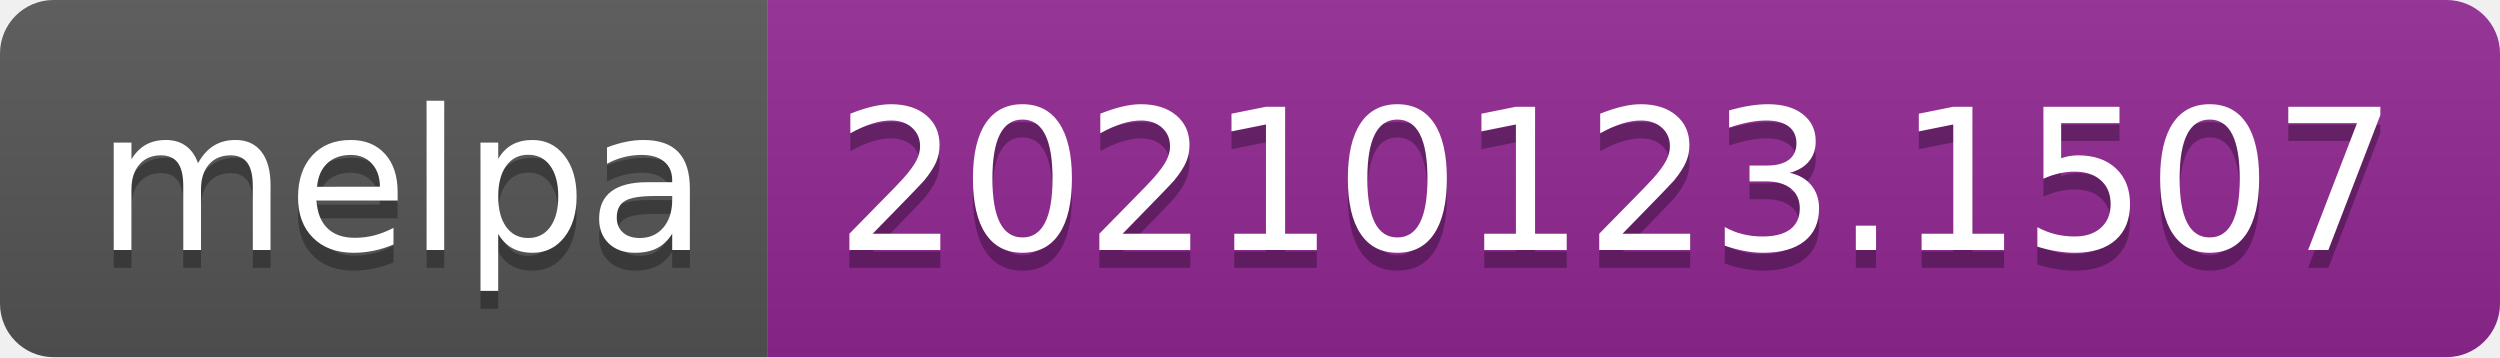
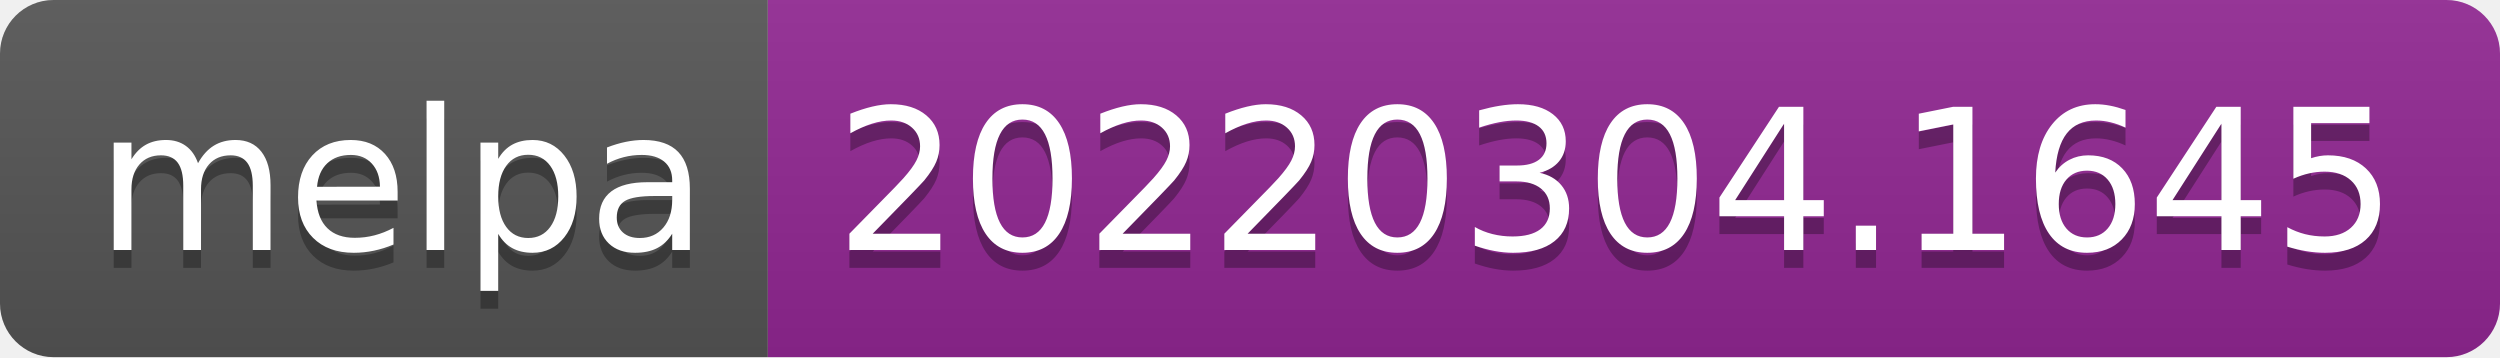
- <svg xmlns="http://www.w3.org/2000/svg" width="140" height="20" role="img" aria-label="melpa: 20210123.1507">
+ <svg xmlns="http://www.w3.org/2000/svg" width="140" height="20" role="img" aria-label="melpa: 20220304.1645">
  <linearGradient id="s" x2="0" y2="100%">
    <stop offset="0" stop-color="#bbb" stop-opacity=".1" />
    <stop offset="1" stop-opacity=".1" />
  </linearGradient>
  <clipPath id="r">
    <rect width="140" height="20" rx="3" fill="#fff" />
  </clipPath>
  <g clip-path="url(#r)">
    <rect width="43" height="20" fill="#555" />
    <rect x="43" width="97" height="20" fill="#922793" />
    <rect width="140" height="20" fill="url(#s)" />
  </g>
  <g fill="#fff" text-anchor="middle" font-family="Verdana,Geneva,DejaVu Sans,sans-serif" text-rendering="geometricPrecision" font-size="110">
    <text aria-hidden="true" x="225" y="150" fill="#010101" fill-opacity=".3" transform="scale(.1)" textLength="330">melpa</text>
    <text x="225" y="140" transform="scale(.1)" fill="#fff" textLength="330">melpa</text>
-     <text aria-hidden="true" x="905" y="150" fill="#010101" fill-opacity=".3" transform="scale(.1)" textLength="870">20210123.1507</text>
-     <text x="905" y="140" transform="scale(.1)" fill="#fff" textLength="870">20210123.1507</text>
+     <text aria-hidden="true" x="905" y="150" fill="#010101" fill-opacity=".3" transform="scale(.1)" textLength="870">20220304.1645</text>
+     <text x="905" y="140" transform="scale(.1)" fill="#fff" textLength="870">20220304.1645</text>
  </g>
</svg>
